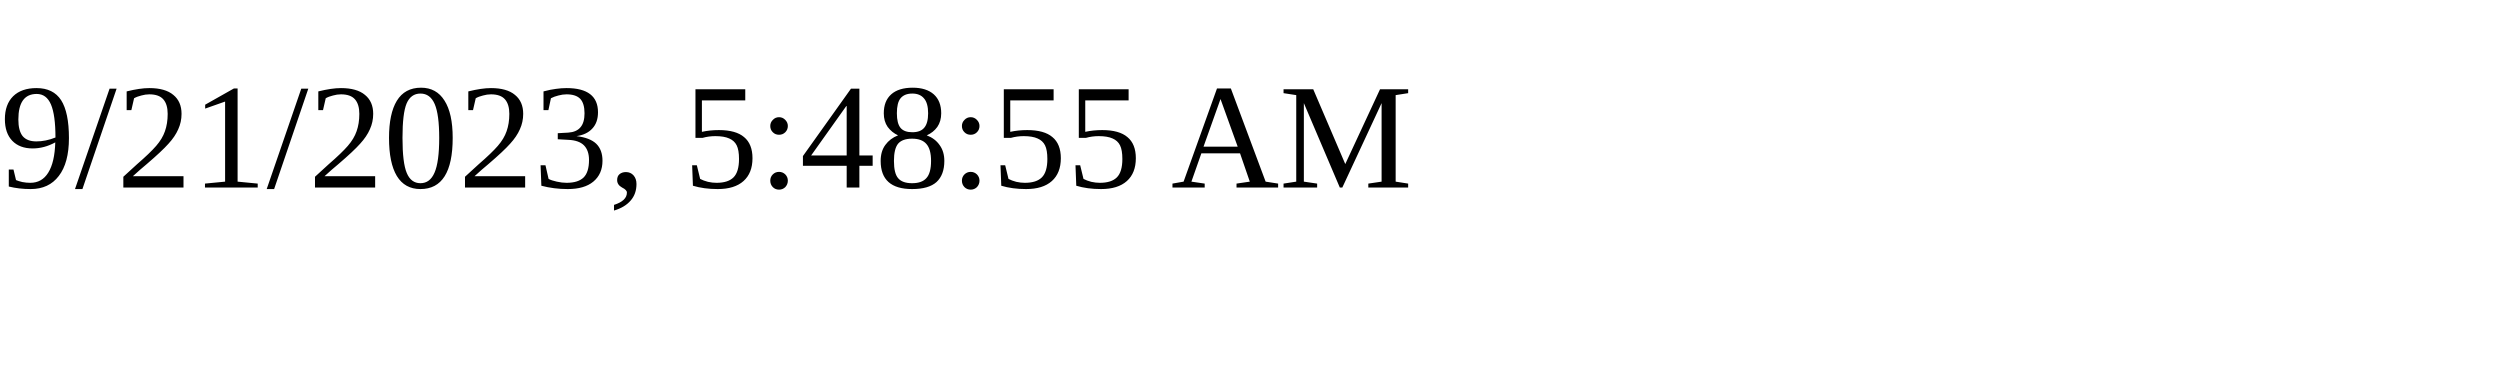
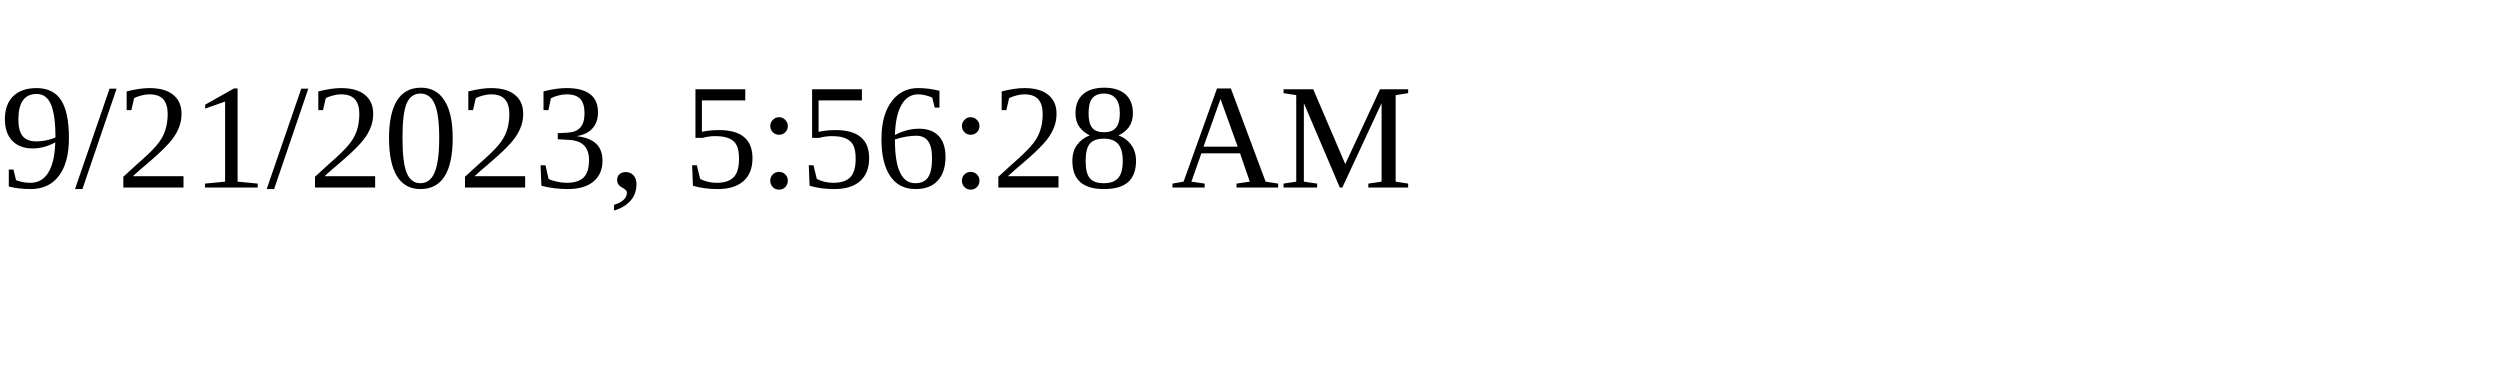
<svg xmlns="http://www.w3.org/2000/svg" height="30" width="200">
-   <text x="0" y="15">9/21/2023, 5:48:55 AM</text>
+   <text x="0" y="15">9/21/2023, 5:56:28 AM</text>
</svg>
